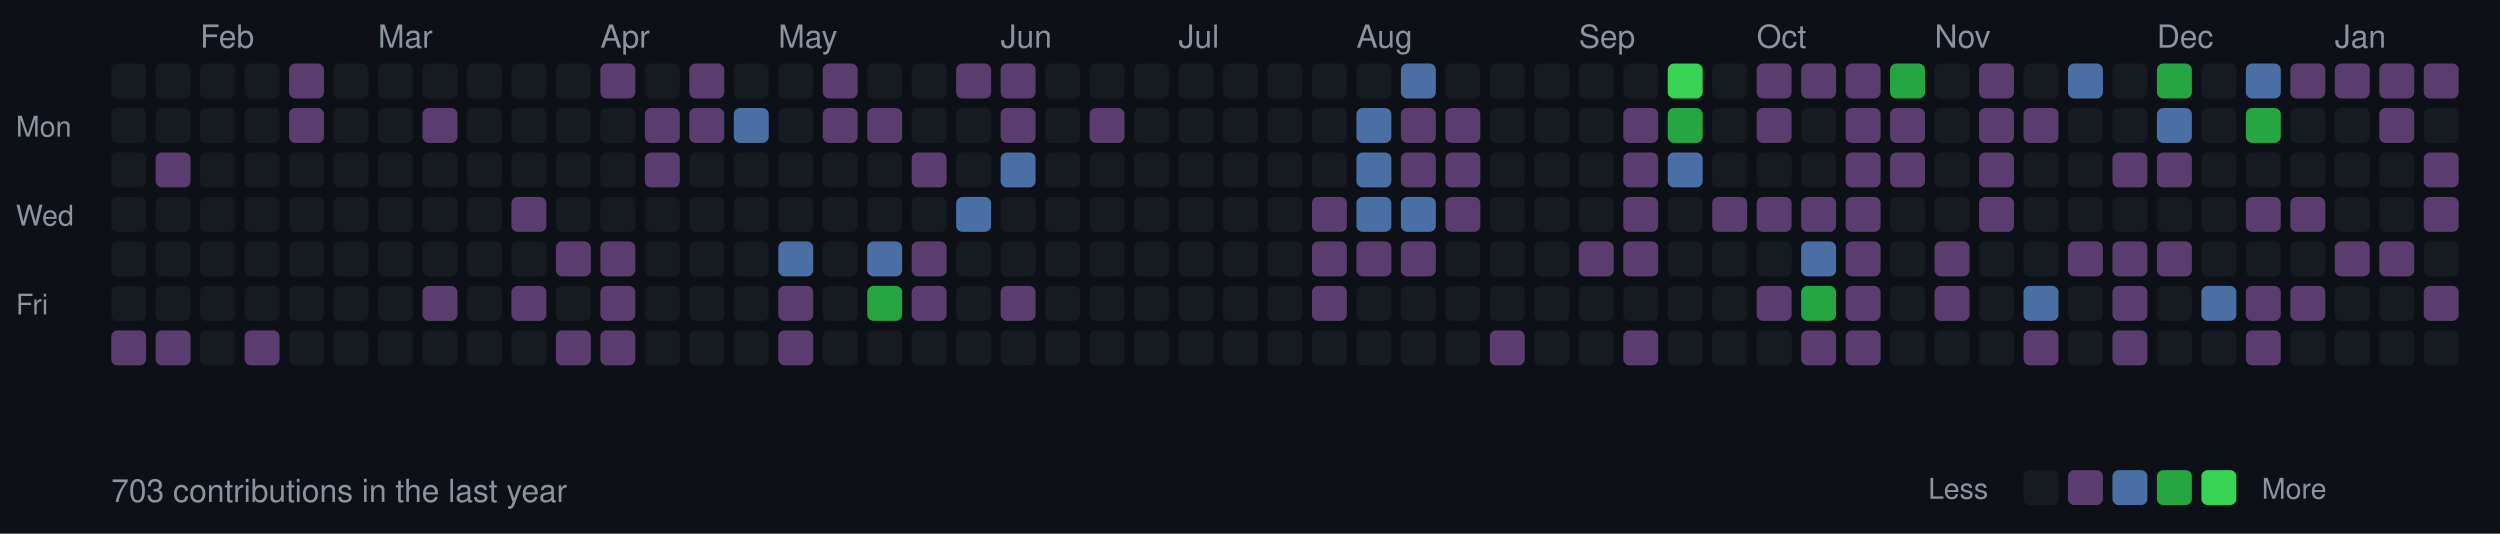
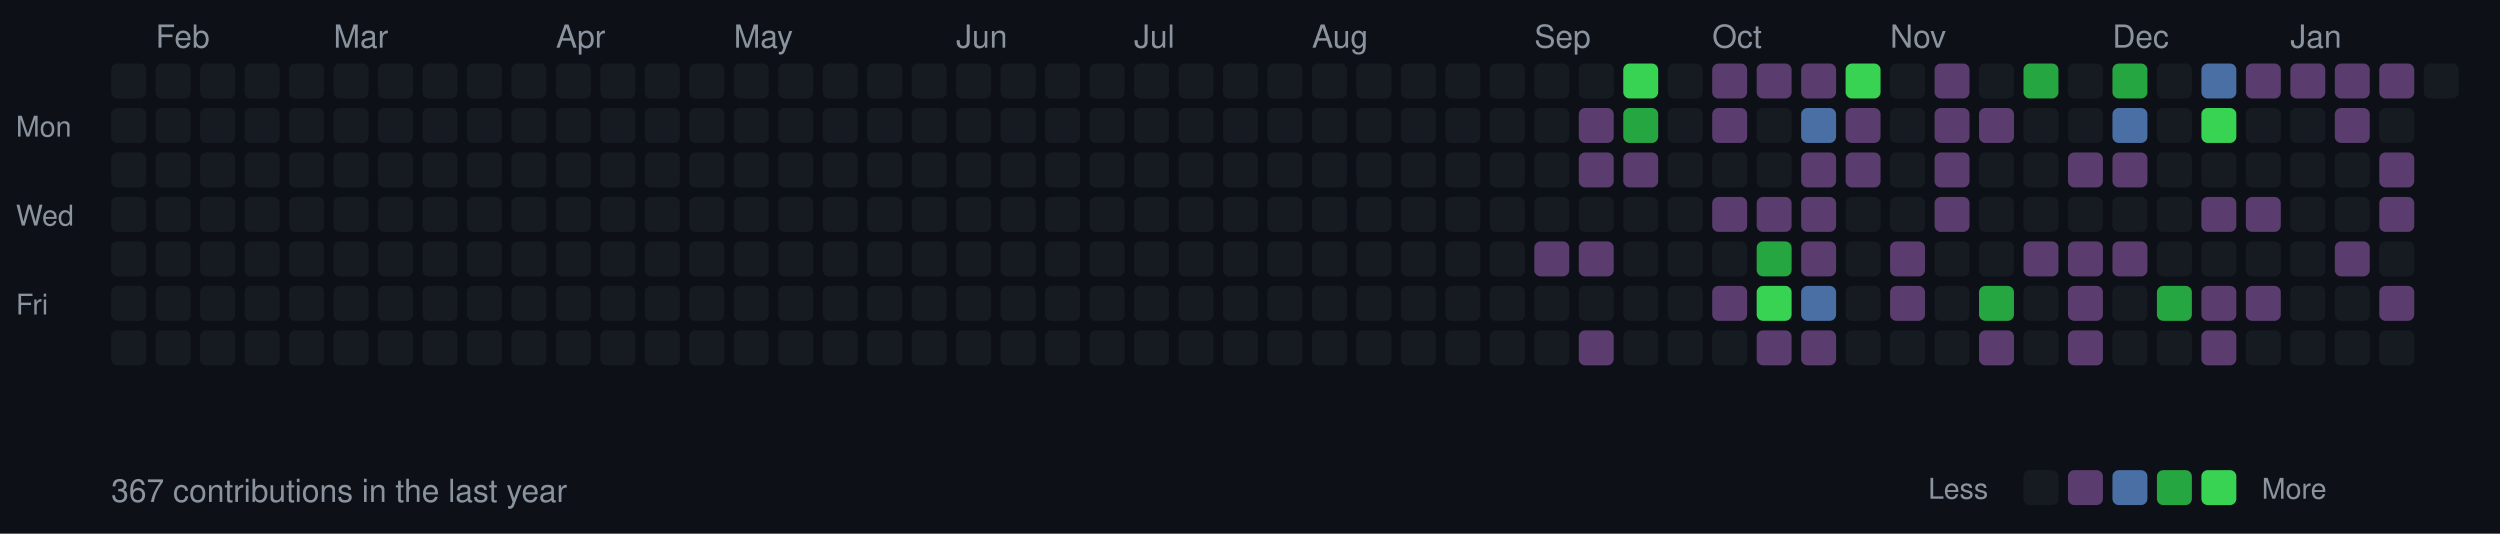
<svg xmlns="http://www.w3.org/2000/svg" width="787" height="168">
  <style>
  .month { font-size: 10px; fill: #8b949e; font-family: -apple-system, BlinkMacSystemFont, "Segoe UI", Helvetica, Arial, sans-serif; }
  .day { font-size: 9px; fill: #8b949e; font-family: -apple-system, BlinkMacSystemFont, "Segoe UI", Helvetica, Arial, sans-serif; }
  .stats { font-size: 10px; fill: #8b949e; font-family: -apple-system, BlinkMacSystemFont, "Segoe UI", Helvetica, Arial, sans-serif; }
  rect.day-cell { rx: 2; ry: 2; }
  rect.day-cell:hover { stroke: #8b949e; stroke-width: 1; }
</style>
  <rect width="787" height="168" fill="#0d1117" />
  <text x="5" y="43" class="day">Mon</text>
  <text x="5" y="71" class="day">Wed</text>
  <text x="5" y="99" class="day">Fri</text>
  <rect class="day-cell" x="35" y="20" width="11" height="11" fill="#161b22" />
  <rect class="day-cell" x="35" y="34" width="11" height="11" fill="#161b22" />
  <rect class="day-cell" x="35" y="48" width="11" height="11" fill="#161b22" />
  <rect class="day-cell" x="35" y="62" width="11" height="11" fill="#161b22" />
  <rect class="day-cell" x="35" y="76" width="11" height="11" fill="#161b22" />
  <rect class="day-cell" x="35" y="90" width="11" height="11" fill="#161b22" />
-   <rect class="day-cell" x="35" y="104" width="11" height="11" fill="#5a3d6e" />
+   <rect class="day-cell" x="35" y="104" width="11" height="11" fill="#161b22" />
  <rect class="day-cell" x="49" y="20" width="11" height="11" fill="#161b22" />
  <rect class="day-cell" x="49" y="34" width="11" height="11" fill="#161b22" />
-   <rect class="day-cell" x="49" y="48" width="11" height="11" fill="#5a3d6e" />
+   <rect class="day-cell" x="49" y="48" width="11" height="11" fill="#161b22" />
  <rect class="day-cell" x="49" y="62" width="11" height="11" fill="#161b22" />
  <rect class="day-cell" x="49" y="76" width="11" height="11" fill="#161b22" />
  <rect class="day-cell" x="49" y="90" width="11" height="11" fill="#161b22" />
-   <rect class="day-cell" x="49" y="104" width="11" height="11" fill="#5a3d6e" />
+   <text x="49" y="15" class="month">Feb</text>
+   <rect class="day-cell" x="49" y="104" width="11" height="11" fill="#161b22" />
  <rect class="day-cell" x="63" y="20" width="11" height="11" fill="#161b22" />
  <rect class="day-cell" x="63" y="34" width="11" height="11" fill="#161b22" />
  <rect class="day-cell" x="63" y="48" width="11" height="11" fill="#161b22" />
  <rect class="day-cell" x="63" y="62" width="11" height="11" fill="#161b22" />
  <rect class="day-cell" x="63" y="76" width="11" height="11" fill="#161b22" />
  <rect class="day-cell" x="63" y="90" width="11" height="11" fill="#161b22" />
-   <text x="63" y="15" class="month">Feb</text>
  <rect class="day-cell" x="63" y="104" width="11" height="11" fill="#161b22" />
  <rect class="day-cell" x="77" y="20" width="11" height="11" fill="#161b22" />
  <rect class="day-cell" x="77" y="34" width="11" height="11" fill="#161b22" />
  <rect class="day-cell" x="77" y="48" width="11" height="11" fill="#161b22" />
  <rect class="day-cell" x="77" y="62" width="11" height="11" fill="#161b22" />
  <rect class="day-cell" x="77" y="76" width="11" height="11" fill="#161b22" />
  <rect class="day-cell" x="77" y="90" width="11" height="11" fill="#161b22" />
-   <rect class="day-cell" x="77" y="104" width="11" height="11" fill="#5a3d6e" />
-   <rect class="day-cell" x="91" y="20" width="11" height="11" fill="#5a3d6e" />
-   <rect class="day-cell" x="91" y="34" width="11" height="11" fill="#5a3d6e" />
+   <rect class="day-cell" x="77" y="104" width="11" height="11" fill="#161b22" />
+   <rect class="day-cell" x="91" y="20" width="11" height="11" fill="#161b22" />
+   <rect class="day-cell" x="91" y="34" width="11" height="11" fill="#161b22" />
  <rect class="day-cell" x="91" y="48" width="11" height="11" fill="#161b22" />
  <rect class="day-cell" x="91" y="62" width="11" height="11" fill="#161b22" />
  <rect class="day-cell" x="91" y="76" width="11" height="11" fill="#161b22" />
  <rect class="day-cell" x="91" y="90" width="11" height="11" fill="#161b22" />
  <rect class="day-cell" x="91" y="104" width="11" height="11" fill="#161b22" />
  <rect class="day-cell" x="105" y="20" width="11" height="11" fill="#161b22" />
  <rect class="day-cell" x="105" y="34" width="11" height="11" fill="#161b22" />
  <rect class="day-cell" x="105" y="48" width="11" height="11" fill="#161b22" />
  <rect class="day-cell" x="105" y="62" width="11" height="11" fill="#161b22" />
  <rect class="day-cell" x="105" y="76" width="11" height="11" fill="#161b22" />
  <rect class="day-cell" x="105" y="90" width="11" height="11" fill="#161b22" />
+   <text x="105" y="15" class="month">Mar</text>
  <rect class="day-cell" x="105" y="104" width="11" height="11" fill="#161b22" />
  <rect class="day-cell" x="119" y="20" width="11" height="11" fill="#161b22" />
  <rect class="day-cell" x="119" y="34" width="11" height="11" fill="#161b22" />
  <rect class="day-cell" x="119" y="48" width="11" height="11" fill="#161b22" />
  <rect class="day-cell" x="119" y="62" width="11" height="11" fill="#161b22" />
  <rect class="day-cell" x="119" y="76" width="11" height="11" fill="#161b22" />
  <rect class="day-cell" x="119" y="90" width="11" height="11" fill="#161b22" />
-   <text x="119" y="15" class="month">Mar</text>
  <rect class="day-cell" x="119" y="104" width="11" height="11" fill="#161b22" />
  <rect class="day-cell" x="133" y="20" width="11" height="11" fill="#161b22" />
-   <rect class="day-cell" x="133" y="34" width="11" height="11" fill="#5a3d6e" />
+   <rect class="day-cell" x="133" y="34" width="11" height="11" fill="#161b22" />
  <rect class="day-cell" x="133" y="48" width="11" height="11" fill="#161b22" />
  <rect class="day-cell" x="133" y="62" width="11" height="11" fill="#161b22" />
  <rect class="day-cell" x="133" y="76" width="11" height="11" fill="#161b22" />
-   <rect class="day-cell" x="133" y="90" width="11" height="11" fill="#5a3d6e" />
+   <rect class="day-cell" x="133" y="90" width="11" height="11" fill="#161b22" />
  <rect class="day-cell" x="133" y="104" width="11" height="11" fill="#161b22" />
  <rect class="day-cell" x="147" y="20" width="11" height="11" fill="#161b22" />
  <rect class="day-cell" x="147" y="34" width="11" height="11" fill="#161b22" />
  <rect class="day-cell" x="147" y="48" width="11" height="11" fill="#161b22" />
  <rect class="day-cell" x="147" y="62" width="11" height="11" fill="#161b22" />
  <rect class="day-cell" x="147" y="76" width="11" height="11" fill="#161b22" />
  <rect class="day-cell" x="147" y="90" width="11" height="11" fill="#161b22" />
  <rect class="day-cell" x="147" y="104" width="11" height="11" fill="#161b22" />
  <rect class="day-cell" x="161" y="20" width="11" height="11" fill="#161b22" />
  <rect class="day-cell" x="161" y="34" width="11" height="11" fill="#161b22" />
  <rect class="day-cell" x="161" y="48" width="11" height="11" fill="#161b22" />
-   <rect class="day-cell" x="161" y="62" width="11" height="11" fill="#5a3d6e" />
+   <rect class="day-cell" x="161" y="62" width="11" height="11" fill="#161b22" />
  <rect class="day-cell" x="161" y="76" width="11" height="11" fill="#161b22" />
-   <rect class="day-cell" x="161" y="90" width="11" height="11" fill="#5a3d6e" />
+   <rect class="day-cell" x="161" y="90" width="11" height="11" fill="#161b22" />
  <rect class="day-cell" x="161" y="104" width="11" height="11" fill="#161b22" />
  <rect class="day-cell" x="175" y="20" width="11" height="11" fill="#161b22" />
  <rect class="day-cell" x="175" y="34" width="11" height="11" fill="#161b22" />
+   <text x="175" y="15" class="month">Apr</text>
  <rect class="day-cell" x="175" y="48" width="11" height="11" fill="#161b22" />
  <rect class="day-cell" x="175" y="62" width="11" height="11" fill="#161b22" />
-   <rect class="day-cell" x="175" y="76" width="11" height="11" fill="#5a3d6e" />
+   <rect class="day-cell" x="175" y="76" width="11" height="11" fill="#161b22" />
  <rect class="day-cell" x="175" y="90" width="11" height="11" fill="#161b22" />
-   <rect class="day-cell" x="175" y="104" width="11" height="11" fill="#5a3d6e" />
-   <rect class="day-cell" x="189" y="20" width="11" height="11" fill="#5a3d6e" />
+   <rect class="day-cell" x="175" y="104" width="11" height="11" fill="#161b22" />
+   <rect class="day-cell" x="189" y="20" width="11" height="11" fill="#161b22" />
  <rect class="day-cell" x="189" y="34" width="11" height="11" fill="#161b22" />
-   <text x="189" y="15" class="month">Apr</text>
  <rect class="day-cell" x="189" y="48" width="11" height="11" fill="#161b22" />
  <rect class="day-cell" x="189" y="62" width="11" height="11" fill="#161b22" />
-   <rect class="day-cell" x="189" y="76" width="11" height="11" fill="#5a3d6e" />
-   <rect class="day-cell" x="189" y="90" width="11" height="11" fill="#5a3d6e" />
-   <rect class="day-cell" x="189" y="104" width="11" height="11" fill="#5a3d6e" />
+   <rect class="day-cell" x="189" y="76" width="11" height="11" fill="#161b22" />
+   <rect class="day-cell" x="189" y="90" width="11" height="11" fill="#161b22" />
+   <rect class="day-cell" x="189" y="104" width="11" height="11" fill="#161b22" />
  <rect class="day-cell" x="203" y="20" width="11" height="11" fill="#161b22" />
-   <rect class="day-cell" x="203" y="34" width="11" height="11" fill="#5a3d6e" />
-   <rect class="day-cell" x="203" y="48" width="11" height="11" fill="#5a3d6e" />
+   <rect class="day-cell" x="203" y="34" width="11" height="11" fill="#161b22" />
+   <rect class="day-cell" x="203" y="48" width="11" height="11" fill="#161b22" />
  <rect class="day-cell" x="203" y="62" width="11" height="11" fill="#161b22" />
  <rect class="day-cell" x="203" y="76" width="11" height="11" fill="#161b22" />
  <rect class="day-cell" x="203" y="90" width="11" height="11" fill="#161b22" />
  <rect class="day-cell" x="203" y="104" width="11" height="11" fill="#161b22" />
-   <rect class="day-cell" x="217" y="20" width="11" height="11" fill="#5a3d6e" />
-   <rect class="day-cell" x="217" y="34" width="11" height="11" fill="#5a3d6e" />
+   <rect class="day-cell" x="217" y="20" width="11" height="11" fill="#161b22" />
+   <rect class="day-cell" x="217" y="34" width="11" height="11" fill="#161b22" />
  <rect class="day-cell" x="217" y="48" width="11" height="11" fill="#161b22" />
  <rect class="day-cell" x="217" y="62" width="11" height="11" fill="#161b22" />
  <rect class="day-cell" x="217" y="76" width="11" height="11" fill="#161b22" />
  <rect class="day-cell" x="217" y="90" width="11" height="11" fill="#161b22" />
  <rect class="day-cell" x="217" y="104" width="11" height="11" fill="#161b22" />
  <rect class="day-cell" x="231" y="20" width="11" height="11" fill="#161b22" />
-   <rect class="day-cell" x="231" y="34" width="11" height="11" fill="#4a6fa5" />
+   <rect class="day-cell" x="231" y="34" width="11" height="11" fill="#161b22" />
  <rect class="day-cell" x="231" y="48" width="11" height="11" fill="#161b22" />
  <rect class="day-cell" x="231" y="62" width="11" height="11" fill="#161b22" />
+   <text x="231" y="15" class="month">May</text>
  <rect class="day-cell" x="231" y="76" width="11" height="11" fill="#161b22" />
  <rect class="day-cell" x="231" y="90" width="11" height="11" fill="#161b22" />
  <rect class="day-cell" x="231" y="104" width="11" height="11" fill="#161b22" />
  <rect class="day-cell" x="245" y="20" width="11" height="11" fill="#161b22" />
  <rect class="day-cell" x="245" y="34" width="11" height="11" fill="#161b22" />
  <rect class="day-cell" x="245" y="48" width="11" height="11" fill="#161b22" />
  <rect class="day-cell" x="245" y="62" width="11" height="11" fill="#161b22" />
-   <text x="245" y="15" class="month">May</text>
-   <rect class="day-cell" x="245" y="76" width="11" height="11" fill="#4a6fa5" />
-   <rect class="day-cell" x="245" y="90" width="11" height="11" fill="#5a3d6e" />
-   <rect class="day-cell" x="245" y="104" width="11" height="11" fill="#5a3d6e" />
-   <rect class="day-cell" x="259" y="20" width="11" height="11" fill="#5a3d6e" />
-   <rect class="day-cell" x="259" y="34" width="11" height="11" fill="#5a3d6e" />
+   <rect class="day-cell" x="245" y="76" width="11" height="11" fill="#161b22" />
+   <rect class="day-cell" x="245" y="90" width="11" height="11" fill="#161b22" />
+   <rect class="day-cell" x="245" y="104" width="11" height="11" fill="#161b22" />
+   <rect class="day-cell" x="259" y="20" width="11" height="11" fill="#161b22" />
+   <rect class="day-cell" x="259" y="34" width="11" height="11" fill="#161b22" />
  <rect class="day-cell" x="259" y="48" width="11" height="11" fill="#161b22" />
  <rect class="day-cell" x="259" y="62" width="11" height="11" fill="#161b22" />
  <rect class="day-cell" x="259" y="76" width="11" height="11" fill="#161b22" />
  <rect class="day-cell" x="259" y="90" width="11" height="11" fill="#161b22" />
  <rect class="day-cell" x="259" y="104" width="11" height="11" fill="#161b22" />
  <rect class="day-cell" x="273" y="20" width="11" height="11" fill="#161b22" />
-   <rect class="day-cell" x="273" y="34" width="11" height="11" fill="#5a3d6e" />
+   <rect class="day-cell" x="273" y="34" width="11" height="11" fill="#161b22" />
  <rect class="day-cell" x="273" y="48" width="11" height="11" fill="#161b22" />
  <rect class="day-cell" x="273" y="62" width="11" height="11" fill="#161b22" />
-   <rect class="day-cell" x="273" y="76" width="11" height="11" fill="#4a6fa5" />
-   <rect class="day-cell" x="273" y="90" width="11" height="11" fill="#26a641" />
+   <rect class="day-cell" x="273" y="76" width="11" height="11" fill="#161b22" />
+   <rect class="day-cell" x="273" y="90" width="11" height="11" fill="#161b22" />
  <rect class="day-cell" x="273" y="104" width="11" height="11" fill="#161b22" />
  <rect class="day-cell" x="287" y="20" width="11" height="11" fill="#161b22" />
  <rect class="day-cell" x="287" y="34" width="11" height="11" fill="#161b22" />
-   <rect class="day-cell" x="287" y="48" width="11" height="11" fill="#5a3d6e" />
+   <rect class="day-cell" x="287" y="48" width="11" height="11" fill="#161b22" />
  <rect class="day-cell" x="287" y="62" width="11" height="11" fill="#161b22" />
-   <rect class="day-cell" x="287" y="76" width="11" height="11" fill="#5a3d6e" />
-   <rect class="day-cell" x="287" y="90" width="11" height="11" fill="#5a3d6e" />
+   <rect class="day-cell" x="287" y="76" width="11" height="11" fill="#161b22" />
+   <rect class="day-cell" x="287" y="90" width="11" height="11" fill="#161b22" />
  <rect class="day-cell" x="287" y="104" width="11" height="11" fill="#161b22" />
-   <rect class="day-cell" x="301" y="20" width="11" height="11" fill="#5a3d6e" />
+   <text x="301" y="15" class="month">Jun</text>
+   <rect class="day-cell" x="301" y="20" width="11" height="11" fill="#161b22" />
  <rect class="day-cell" x="301" y="34" width="11" height="11" fill="#161b22" />
  <rect class="day-cell" x="301" y="48" width="11" height="11" fill="#161b22" />
-   <rect class="day-cell" x="301" y="62" width="11" height="11" fill="#4a6fa5" />
+   <rect class="day-cell" x="301" y="62" width="11" height="11" fill="#161b22" />
  <rect class="day-cell" x="301" y="76" width="11" height="11" fill="#161b22" />
  <rect class="day-cell" x="301" y="90" width="11" height="11" fill="#161b22" />
  <rect class="day-cell" x="301" y="104" width="11" height="11" fill="#161b22" />
-   <text x="315" y="15" class="month">Jun</text>
-   <rect class="day-cell" x="315" y="20" width="11" height="11" fill="#5a3d6e" />
-   <rect class="day-cell" x="315" y="34" width="11" height="11" fill="#5a3d6e" />
-   <rect class="day-cell" x="315" y="48" width="11" height="11" fill="#4a6fa5" />
+   <rect class="day-cell" x="315" y="20" width="11" height="11" fill="#161b22" />
+   <rect class="day-cell" x="315" y="34" width="11" height="11" fill="#161b22" />
+   <rect class="day-cell" x="315" y="48" width="11" height="11" fill="#161b22" />
  <rect class="day-cell" x="315" y="62" width="11" height="11" fill="#161b22" />
  <rect class="day-cell" x="315" y="76" width="11" height="11" fill="#161b22" />
-   <rect class="day-cell" x="315" y="90" width="11" height="11" fill="#5a3d6e" />
+   <rect class="day-cell" x="315" y="90" width="11" height="11" fill="#161b22" />
  <rect class="day-cell" x="315" y="104" width="11" height="11" fill="#161b22" />
  <rect class="day-cell" x="329" y="20" width="11" height="11" fill="#161b22" />
  <rect class="day-cell" x="329" y="34" width="11" height="11" fill="#161b22" />
  <rect class="day-cell" x="329" y="48" width="11" height="11" fill="#161b22" />
  <rect class="day-cell" x="329" y="62" width="11" height="11" fill="#161b22" />
  <rect class="day-cell" x="329" y="76" width="11" height="11" fill="#161b22" />
  <rect class="day-cell" x="329" y="90" width="11" height="11" fill="#161b22" />
  <rect class="day-cell" x="329" y="104" width="11" height="11" fill="#161b22" />
  <rect class="day-cell" x="343" y="20" width="11" height="11" fill="#161b22" />
-   <rect class="day-cell" x="343" y="34" width="11" height="11" fill="#5a3d6e" />
+   <rect class="day-cell" x="343" y="34" width="11" height="11" fill="#161b22" />
  <rect class="day-cell" x="343" y="48" width="11" height="11" fill="#161b22" />
  <rect class="day-cell" x="343" y="62" width="11" height="11" fill="#161b22" />
  <rect class="day-cell" x="343" y="76" width="11" height="11" fill="#161b22" />
  <rect class="day-cell" x="343" y="90" width="11" height="11" fill="#161b22" />
  <rect class="day-cell" x="343" y="104" width="11" height="11" fill="#161b22" />
  <rect class="day-cell" x="357" y="20" width="11" height="11" fill="#161b22" />
  <rect class="day-cell" x="357" y="34" width="11" height="11" fill="#161b22" />
+   <text x="357" y="15" class="month">Jul</text>
  <rect class="day-cell" x="357" y="48" width="11" height="11" fill="#161b22" />
  <rect class="day-cell" x="357" y="62" width="11" height="11" fill="#161b22" />
  <rect class="day-cell" x="357" y="76" width="11" height="11" fill="#161b22" />
  <rect class="day-cell" x="357" y="90" width="11" height="11" fill="#161b22" />
  <rect class="day-cell" x="357" y="104" width="11" height="11" fill="#161b22" />
  <rect class="day-cell" x="371" y="20" width="11" height="11" fill="#161b22" />
  <rect class="day-cell" x="371" y="34" width="11" height="11" fill="#161b22" />
-   <text x="371" y="15" class="month">Jul</text>
  <rect class="day-cell" x="371" y="48" width="11" height="11" fill="#161b22" />
  <rect class="day-cell" x="371" y="62" width="11" height="11" fill="#161b22" />
  <rect class="day-cell" x="371" y="76" width="11" height="11" fill="#161b22" />
  <rect class="day-cell" x="371" y="90" width="11" height="11" fill="#161b22" />
  <rect class="day-cell" x="371" y="104" width="11" height="11" fill="#161b22" />
  <rect class="day-cell" x="385" y="20" width="11" height="11" fill="#161b22" />
  <rect class="day-cell" x="385" y="34" width="11" height="11" fill="#161b22" />
  <rect class="day-cell" x="385" y="48" width="11" height="11" fill="#161b22" />
  <rect class="day-cell" x="385" y="62" width="11" height="11" fill="#161b22" />
  <rect class="day-cell" x="385" y="76" width="11" height="11" fill="#161b22" />
  <rect class="day-cell" x="385" y="90" width="11" height="11" fill="#161b22" />
  <rect class="day-cell" x="385" y="104" width="11" height="11" fill="#161b22" />
  <rect class="day-cell" x="399" y="20" width="11" height="11" fill="#161b22" />
  <rect class="day-cell" x="399" y="34" width="11" height="11" fill="#161b22" />
  <rect class="day-cell" x="399" y="48" width="11" height="11" fill="#161b22" />
  <rect class="day-cell" x="399" y="62" width="11" height="11" fill="#161b22" />
  <rect class="day-cell" x="399" y="76" width="11" height="11" fill="#161b22" />
  <rect class="day-cell" x="399" y="90" width="11" height="11" fill="#161b22" />
  <rect class="day-cell" x="399" y="104" width="11" height="11" fill="#161b22" />
  <rect class="day-cell" x="413" y="20" width="11" height="11" fill="#161b22" />
  <rect class="day-cell" x="413" y="34" width="11" height="11" fill="#161b22" />
  <rect class="day-cell" x="413" y="48" width="11" height="11" fill="#161b22" />
-   <rect class="day-cell" x="413" y="62" width="11" height="11" fill="#5a3d6e" />
-   <rect class="day-cell" x="413" y="76" width="11" height="11" fill="#5a3d6e" />
-   <rect class="day-cell" x="413" y="90" width="11" height="11" fill="#5a3d6e" />
+   <rect class="day-cell" x="413" y="62" width="11" height="11" fill="#161b22" />
+   <rect class="day-cell" x="413" y="76" width="11" height="11" fill="#161b22" />
+   <text x="413" y="15" class="month">Aug</text>
+   <rect class="day-cell" x="413" y="90" width="11" height="11" fill="#161b22" />
  <rect class="day-cell" x="413" y="104" width="11" height="11" fill="#161b22" />
  <rect class="day-cell" x="427" y="20" width="11" height="11" fill="#161b22" />
-   <rect class="day-cell" x="427" y="34" width="11" height="11" fill="#4a6fa5" />
-   <rect class="day-cell" x="427" y="48" width="11" height="11" fill="#4a6fa5" />
-   <rect class="day-cell" x="427" y="62" width="11" height="11" fill="#4a6fa5" />
-   <rect class="day-cell" x="427" y="76" width="11" height="11" fill="#5a3d6e" />
-   <text x="427" y="15" class="month">Aug</text>
+   <rect class="day-cell" x="427" y="34" width="11" height="11" fill="#161b22" />
+   <rect class="day-cell" x="427" y="48" width="11" height="11" fill="#161b22" />
+   <rect class="day-cell" x="427" y="62" width="11" height="11" fill="#161b22" />
+   <rect class="day-cell" x="427" y="76" width="11" height="11" fill="#161b22" />
  <rect class="day-cell" x="427" y="90" width="11" height="11" fill="#161b22" />
  <rect class="day-cell" x="427" y="104" width="11" height="11" fill="#161b22" />
-   <rect class="day-cell" x="441" y="20" width="11" height="11" fill="#4a6fa5" />
-   <rect class="day-cell" x="441" y="34" width="11" height="11" fill="#5a3d6e" />
-   <rect class="day-cell" x="441" y="48" width="11" height="11" fill="#5a3d6e" />
-   <rect class="day-cell" x="441" y="62" width="11" height="11" fill="#4a6fa5" />
-   <rect class="day-cell" x="441" y="76" width="11" height="11" fill="#5a3d6e" />
+   <rect class="day-cell" x="441" y="20" width="11" height="11" fill="#161b22" />
+   <rect class="day-cell" x="441" y="34" width="11" height="11" fill="#161b22" />
+   <rect class="day-cell" x="441" y="48" width="11" height="11" fill="#161b22" />
+   <rect class="day-cell" x="441" y="62" width="11" height="11" fill="#161b22" />
+   <rect class="day-cell" x="441" y="76" width="11" height="11" fill="#161b22" />
  <rect class="day-cell" x="441" y="90" width="11" height="11" fill="#161b22" />
  <rect class="day-cell" x="441" y="104" width="11" height="11" fill="#161b22" />
  <rect class="day-cell" x="455" y="20" width="11" height="11" fill="#161b22" />
-   <rect class="day-cell" x="455" y="34" width="11" height="11" fill="#5a3d6e" />
-   <rect class="day-cell" x="455" y="48" width="11" height="11" fill="#5a3d6e" />
-   <rect class="day-cell" x="455" y="62" width="11" height="11" fill="#5a3d6e" />
+   <rect class="day-cell" x="455" y="34" width="11" height="11" fill="#161b22" />
+   <rect class="day-cell" x="455" y="48" width="11" height="11" fill="#161b22" />
+   <rect class="day-cell" x="455" y="62" width="11" height="11" fill="#161b22" />
  <rect class="day-cell" x="455" y="76" width="11" height="11" fill="#161b22" />
  <rect class="day-cell" x="455" y="90" width="11" height="11" fill="#161b22" />
  <rect class="day-cell" x="455" y="104" width="11" height="11" fill="#161b22" />
  <rect class="day-cell" x="469" y="20" width="11" height="11" fill="#161b22" />
  <rect class="day-cell" x="469" y="34" width="11" height="11" fill="#161b22" />
  <rect class="day-cell" x="469" y="48" width="11" height="11" fill="#161b22" />
  <rect class="day-cell" x="469" y="62" width="11" height="11" fill="#161b22" />
  <rect class="day-cell" x="469" y="76" width="11" height="11" fill="#161b22" />
  <rect class="day-cell" x="469" y="90" width="11" height="11" fill="#161b22" />
-   <rect class="day-cell" x="469" y="104" width="11" height="11" fill="#5a3d6e" />
+   <rect class="day-cell" x="469" y="104" width="11" height="11" fill="#161b22" />
  <rect class="day-cell" x="483" y="20" width="11" height="11" fill="#161b22" />
+   <text x="483" y="15" class="month">Sep</text>
  <rect class="day-cell" x="483" y="34" width="11" height="11" fill="#161b22" />
  <rect class="day-cell" x="483" y="48" width="11" height="11" fill="#161b22" />
  <rect class="day-cell" x="483" y="62" width="11" height="11" fill="#161b22" />
-   <rect class="day-cell" x="483" y="76" width="11" height="11" fill="#161b22" />
+   <rect class="day-cell" x="483" y="76" width="11" height="11" fill="#5a3d6e" />
  <rect class="day-cell" x="483" y="90" width="11" height="11" fill="#161b22" />
  <rect class="day-cell" x="483" y="104" width="11" height="11" fill="#161b22" />
  <rect class="day-cell" x="497" y="20" width="11" height="11" fill="#161b22" />
-   <text x="497" y="15" class="month">Sep</text>
-   <rect class="day-cell" x="497" y="34" width="11" height="11" fill="#161b22" />
-   <rect class="day-cell" x="497" y="48" width="11" height="11" fill="#161b22" />
+   <rect class="day-cell" x="497" y="34" width="11" height="11" fill="#5a3d6e" />
+   <rect class="day-cell" x="497" y="48" width="11" height="11" fill="#5a3d6e" />
  <rect class="day-cell" x="497" y="62" width="11" height="11" fill="#161b22" />
  <rect class="day-cell" x="497" y="76" width="11" height="11" fill="#5a3d6e" />
  <rect class="day-cell" x="497" y="90" width="11" height="11" fill="#161b22" />
-   <rect class="day-cell" x="497" y="104" width="11" height="11" fill="#161b22" />
-   <rect class="day-cell" x="511" y="20" width="11" height="11" fill="#161b22" />
-   <rect class="day-cell" x="511" y="34" width="11" height="11" fill="#5a3d6e" />
+   <rect class="day-cell" x="497" y="104" width="11" height="11" fill="#5a3d6e" />
+   <rect class="day-cell" x="511" y="20" width="11" height="11" fill="#39d353" />
+   <rect class="day-cell" x="511" y="34" width="11" height="11" fill="#26a641" />
  <rect class="day-cell" x="511" y="48" width="11" height="11" fill="#5a3d6e" />
-   <rect class="day-cell" x="511" y="62" width="11" height="11" fill="#5a3d6e" />
-   <rect class="day-cell" x="511" y="76" width="11" height="11" fill="#5a3d6e" />
+   <rect class="day-cell" x="511" y="62" width="11" height="11" fill="#161b22" />
+   <rect class="day-cell" x="511" y="76" width="11" height="11" fill="#161b22" />
  <rect class="day-cell" x="511" y="90" width="11" height="11" fill="#161b22" />
-   <rect class="day-cell" x="511" y="104" width="11" height="11" fill="#5a3d6e" />
-   <rect class="day-cell" x="525" y="20" width="11" height="11" fill="#39d353" />
-   <rect class="day-cell" x="525" y="34" width="11" height="11" fill="#26a641" />
-   <rect class="day-cell" x="525" y="48" width="11" height="11" fill="#4a6fa5" />
+   <rect class="day-cell" x="511" y="104" width="11" height="11" fill="#161b22" />
+   <rect class="day-cell" x="525" y="20" width="11" height="11" fill="#161b22" />
+   <rect class="day-cell" x="525" y="34" width="11" height="11" fill="#161b22" />
+   <rect class="day-cell" x="525" y="48" width="11" height="11" fill="#161b22" />
  <rect class="day-cell" x="525" y="62" width="11" height="11" fill="#161b22" />
  <rect class="day-cell" x="525" y="76" width="11" height="11" fill="#161b22" />
  <rect class="day-cell" x="525" y="90" width="11" height="11" fill="#161b22" />
  <rect class="day-cell" x="525" y="104" width="11" height="11" fill="#161b22" />
-   <rect class="day-cell" x="539" y="20" width="11" height="11" fill="#161b22" />
-   <rect class="day-cell" x="539" y="34" width="11" height="11" fill="#161b22" />
+   <rect class="day-cell" x="539" y="20" width="11" height="11" fill="#5a3d6e" />
+   <rect class="day-cell" x="539" y="34" width="11" height="11" fill="#5a3d6e" />
  <rect class="day-cell" x="539" y="48" width="11" height="11" fill="#161b22" />
+   <text x="539" y="15" class="month">Oct</text>
  <rect class="day-cell" x="539" y="62" width="11" height="11" fill="#5a3d6e" />
  <rect class="day-cell" x="539" y="76" width="11" height="11" fill="#161b22" />
-   <rect class="day-cell" x="539" y="90" width="11" height="11" fill="#161b22" />
+   <rect class="day-cell" x="539" y="90" width="11" height="11" fill="#5a3d6e" />
  <rect class="day-cell" x="539" y="104" width="11" height="11" fill="#161b22" />
  <rect class="day-cell" x="553" y="20" width="11" height="11" fill="#5a3d6e" />
-   <rect class="day-cell" x="553" y="34" width="11" height="11" fill="#5a3d6e" />
+   <rect class="day-cell" x="553" y="34" width="11" height="11" fill="#161b22" />
  <rect class="day-cell" x="553" y="48" width="11" height="11" fill="#161b22" />
-   <text x="553" y="15" class="month">Oct</text>
  <rect class="day-cell" x="553" y="62" width="11" height="11" fill="#5a3d6e" />
-   <rect class="day-cell" x="553" y="76" width="11" height="11" fill="#161b22" />
-   <rect class="day-cell" x="553" y="90" width="11" height="11" fill="#5a3d6e" />
-   <rect class="day-cell" x="553" y="104" width="11" height="11" fill="#161b22" />
+   <rect class="day-cell" x="553" y="76" width="11" height="11" fill="#26a641" />
+   <rect class="day-cell" x="553" y="90" width="11" height="11" fill="#39d353" />
+   <rect class="day-cell" x="553" y="104" width="11" height="11" fill="#5a3d6e" />
  <rect class="day-cell" x="567" y="20" width="11" height="11" fill="#5a3d6e" />
-   <rect class="day-cell" x="567" y="34" width="11" height="11" fill="#161b22" />
-   <rect class="day-cell" x="567" y="48" width="11" height="11" fill="#161b22" />
+   <rect class="day-cell" x="567" y="34" width="11" height="11" fill="#4a6fa5" />
+   <rect class="day-cell" x="567" y="48" width="11" height="11" fill="#5a3d6e" />
  <rect class="day-cell" x="567" y="62" width="11" height="11" fill="#5a3d6e" />
-   <rect class="day-cell" x="567" y="76" width="11" height="11" fill="#4a6fa5" />
-   <rect class="day-cell" x="567" y="90" width="11" height="11" fill="#26a641" />
+   <rect class="day-cell" x="567" y="76" width="11" height="11" fill="#5a3d6e" />
+   <rect class="day-cell" x="567" y="90" width="11" height="11" fill="#4a6fa5" />
  <rect class="day-cell" x="567" y="104" width="11" height="11" fill="#5a3d6e" />
-   <rect class="day-cell" x="581" y="20" width="11" height="11" fill="#5a3d6e" />
+   <rect class="day-cell" x="581" y="20" width="11" height="11" fill="#39d353" />
  <rect class="day-cell" x="581" y="34" width="11" height="11" fill="#5a3d6e" />
  <rect class="day-cell" x="581" y="48" width="11" height="11" fill="#5a3d6e" />
-   <rect class="day-cell" x="581" y="62" width="11" height="11" fill="#5a3d6e" />
-   <rect class="day-cell" x="581" y="76" width="11" height="11" fill="#5a3d6e" />
-   <rect class="day-cell" x="581" y="90" width="11" height="11" fill="#5a3d6e" />
-   <rect class="day-cell" x="581" y="104" width="11" height="11" fill="#5a3d6e" />
-   <rect class="day-cell" x="595" y="20" width="11" height="11" fill="#26a641" />
-   <rect class="day-cell" x="595" y="34" width="11" height="11" fill="#5a3d6e" />
-   <rect class="day-cell" x="595" y="48" width="11" height="11" fill="#5a3d6e" />
+   <rect class="day-cell" x="581" y="62" width="11" height="11" fill="#161b22" />
+   <rect class="day-cell" x="581" y="76" width="11" height="11" fill="#161b22" />
+   <rect class="day-cell" x="581" y="90" width="11" height="11" fill="#161b22" />
+   <rect class="day-cell" x="581" y="104" width="11" height="11" fill="#161b22" />
+   <rect class="day-cell" x="595" y="20" width="11" height="11" fill="#161b22" />
+   <rect class="day-cell" x="595" y="34" width="11" height="11" fill="#161b22" />
+   <rect class="day-cell" x="595" y="48" width="11" height="11" fill="#161b22" />
  <rect class="day-cell" x="595" y="62" width="11" height="11" fill="#161b22" />
-   <rect class="day-cell" x="595" y="76" width="11" height="11" fill="#161b22" />
-   <rect class="day-cell" x="595" y="90" width="11" height="11" fill="#161b22" />
+   <rect class="day-cell" x="595" y="76" width="11" height="11" fill="#5a3d6e" />
+   <rect class="day-cell" x="595" y="90" width="11" height="11" fill="#5a3d6e" />
+   <text x="595" y="15" class="month">Nov</text>
  <rect class="day-cell" x="595" y="104" width="11" height="11" fill="#161b22" />
-   <rect class="day-cell" x="609" y="20" width="11" height="11" fill="#161b22" />
-   <rect class="day-cell" x="609" y="34" width="11" height="11" fill="#161b22" />
-   <rect class="day-cell" x="609" y="48" width="11" height="11" fill="#161b22" />
-   <rect class="day-cell" x="609" y="62" width="11" height="11" fill="#161b22" />
-   <rect class="day-cell" x="609" y="76" width="11" height="11" fill="#5a3d6e" />
-   <rect class="day-cell" x="609" y="90" width="11" height="11" fill="#5a3d6e" />
-   <text x="609" y="15" class="month">Nov</text>
+   <rect class="day-cell" x="609" y="20" width="11" height="11" fill="#5a3d6e" />
+   <rect class="day-cell" x="609" y="34" width="11" height="11" fill="#5a3d6e" />
+   <rect class="day-cell" x="609" y="48" width="11" height="11" fill="#5a3d6e" />
+   <rect class="day-cell" x="609" y="62" width="11" height="11" fill="#5a3d6e" />
+   <rect class="day-cell" x="609" y="76" width="11" height="11" fill="#161b22" />
+   <rect class="day-cell" x="609" y="90" width="11" height="11" fill="#161b22" />
  <rect class="day-cell" x="609" y="104" width="11" height="11" fill="#161b22" />
-   <rect class="day-cell" x="623" y="20" width="11" height="11" fill="#5a3d6e" />
+   <rect class="day-cell" x="623" y="20" width="11" height="11" fill="#161b22" />
  <rect class="day-cell" x="623" y="34" width="11" height="11" fill="#5a3d6e" />
-   <rect class="day-cell" x="623" y="48" width="11" height="11" fill="#5a3d6e" />
-   <rect class="day-cell" x="623" y="62" width="11" height="11" fill="#5a3d6e" />
+   <rect class="day-cell" x="623" y="48" width="11" height="11" fill="#161b22" />
+   <rect class="day-cell" x="623" y="62" width="11" height="11" fill="#161b22" />
  <rect class="day-cell" x="623" y="76" width="11" height="11" fill="#161b22" />
-   <rect class="day-cell" x="623" y="90" width="11" height="11" fill="#161b22" />
-   <rect class="day-cell" x="623" y="104" width="11" height="11" fill="#161b22" />
-   <rect class="day-cell" x="637" y="20" width="11" height="11" fill="#161b22" />
-   <rect class="day-cell" x="637" y="34" width="11" height="11" fill="#5a3d6e" />
+   <rect class="day-cell" x="623" y="90" width="11" height="11" fill="#26a641" />
+   <rect class="day-cell" x="623" y="104" width="11" height="11" fill="#5a3d6e" />
+   <rect class="day-cell" x="637" y="20" width="11" height="11" fill="#26a641" />
+   <rect class="day-cell" x="637" y="34" width="11" height="11" fill="#161b22" />
  <rect class="day-cell" x="637" y="48" width="11" height="11" fill="#161b22" />
  <rect class="day-cell" x="637" y="62" width="11" height="11" fill="#161b22" />
-   <rect class="day-cell" x="637" y="76" width="11" height="11" fill="#161b22" />
-   <rect class="day-cell" x="637" y="90" width="11" height="11" fill="#4a6fa5" />
-   <rect class="day-cell" x="637" y="104" width="11" height="11" fill="#5a3d6e" />
-   <rect class="day-cell" x="651" y="20" width="11" height="11" fill="#4a6fa5" />
+   <rect class="day-cell" x="637" y="76" width="11" height="11" fill="#5a3d6e" />
+   <rect class="day-cell" x="637" y="90" width="11" height="11" fill="#161b22" />
+   <rect class="day-cell" x="637" y="104" width="11" height="11" fill="#161b22" />
+   <rect class="day-cell" x="651" y="20" width="11" height="11" fill="#161b22" />
  <rect class="day-cell" x="651" y="34" width="11" height="11" fill="#161b22" />
-   <rect class="day-cell" x="651" y="48" width="11" height="11" fill="#161b22" />
+   <rect class="day-cell" x="651" y="48" width="11" height="11" fill="#5a3d6e" />
  <rect class="day-cell" x="651" y="62" width="11" height="11" fill="#161b22" />
  <rect class="day-cell" x="651" y="76" width="11" height="11" fill="#5a3d6e" />
-   <rect class="day-cell" x="651" y="90" width="11" height="11" fill="#161b22" />
-   <rect class="day-cell" x="651" y="104" width="11" height="11" fill="#161b22" />
-   <rect class="day-cell" x="665" y="20" width="11" height="11" fill="#161b22" />
-   <rect class="day-cell" x="665" y="34" width="11" height="11" fill="#161b22" />
+   <rect class="day-cell" x="651" y="90" width="11" height="11" fill="#5a3d6e" />
+   <rect class="day-cell" x="651" y="104" width="11" height="11" fill="#5a3d6e" />
+   <rect class="day-cell" x="665" y="20" width="11" height="11" fill="#26a641" />
+   <text x="665" y="15" class="month">Dec</text>
+   <rect class="day-cell" x="665" y="34" width="11" height="11" fill="#4a6fa5" />
  <rect class="day-cell" x="665" y="48" width="11" height="11" fill="#5a3d6e" />
  <rect class="day-cell" x="665" y="62" width="11" height="11" fill="#161b22" />
  <rect class="day-cell" x="665" y="76" width="11" height="11" fill="#5a3d6e" />
-   <rect class="day-cell" x="665" y="90" width="11" height="11" fill="#5a3d6e" />
-   <rect class="day-cell" x="665" y="104" width="11" height="11" fill="#5a3d6e" />
-   <rect class="day-cell" x="679" y="20" width="11" height="11" fill="#26a641" />
-   <text x="679" y="15" class="month">Dec</text>
-   <rect class="day-cell" x="679" y="34" width="11" height="11" fill="#4a6fa5" />
-   <rect class="day-cell" x="679" y="48" width="11" height="11" fill="#5a3d6e" />
+   <rect class="day-cell" x="665" y="90" width="11" height="11" fill="#161b22" />
+   <rect class="day-cell" x="665" y="104" width="11" height="11" fill="#161b22" />
+   <rect class="day-cell" x="679" y="20" width="11" height="11" fill="#161b22" />
+   <rect class="day-cell" x="679" y="34" width="11" height="11" fill="#161b22" />
+   <rect class="day-cell" x="679" y="48" width="11" height="11" fill="#161b22" />
  <rect class="day-cell" x="679" y="62" width="11" height="11" fill="#161b22" />
-   <rect class="day-cell" x="679" y="76" width="11" height="11" fill="#5a3d6e" />
-   <rect class="day-cell" x="679" y="90" width="11" height="11" fill="#161b22" />
+   <rect class="day-cell" x="679" y="76" width="11" height="11" fill="#161b22" />
+   <rect class="day-cell" x="679" y="90" width="11" height="11" fill="#26a641" />
  <rect class="day-cell" x="679" y="104" width="11" height="11" fill="#161b22" />
-   <rect class="day-cell" x="693" y="20" width="11" height="11" fill="#161b22" />
-   <rect class="day-cell" x="693" y="34" width="11" height="11" fill="#161b22" />
+   <rect class="day-cell" x="693" y="20" width="11" height="11" fill="#4a6fa5" />
+   <rect class="day-cell" x="693" y="34" width="11" height="11" fill="#39d353" />
  <rect class="day-cell" x="693" y="48" width="11" height="11" fill="#161b22" />
-   <rect class="day-cell" x="693" y="62" width="11" height="11" fill="#161b22" />
+   <rect class="day-cell" x="693" y="62" width="11" height="11" fill="#5a3d6e" />
  <rect class="day-cell" x="693" y="76" width="11" height="11" fill="#161b22" />
-   <rect class="day-cell" x="693" y="90" width="11" height="11" fill="#4a6fa5" />
-   <rect class="day-cell" x="693" y="104" width="11" height="11" fill="#161b22" />
-   <rect class="day-cell" x="707" y="20" width="11" height="11" fill="#4a6fa5" />
-   <rect class="day-cell" x="707" y="34" width="11" height="11" fill="#26a641" />
+   <rect class="day-cell" x="693" y="90" width="11" height="11" fill="#5a3d6e" />
+   <rect class="day-cell" x="693" y="104" width="11" height="11" fill="#5a3d6e" />
+   <rect class="day-cell" x="707" y="20" width="11" height="11" fill="#5a3d6e" />
+   <rect class="day-cell" x="707" y="34" width="11" height="11" fill="#161b22" />
  <rect class="day-cell" x="707" y="48" width="11" height="11" fill="#161b22" />
  <rect class="day-cell" x="707" y="62" width="11" height="11" fill="#5a3d6e" />
  <rect class="day-cell" x="707" y="76" width="11" height="11" fill="#161b22" />
  <rect class="day-cell" x="707" y="90" width="11" height="11" fill="#5a3d6e" />
-   <rect class="day-cell" x="707" y="104" width="11" height="11" fill="#5a3d6e" />
+   <rect class="day-cell" x="707" y="104" width="11" height="11" fill="#161b22" />
  <rect class="day-cell" x="721" y="20" width="11" height="11" fill="#5a3d6e" />
  <rect class="day-cell" x="721" y="34" width="11" height="11" fill="#161b22" />
  <rect class="day-cell" x="721" y="48" width="11" height="11" fill="#161b22" />
-   <rect class="day-cell" x="721" y="62" width="11" height="11" fill="#5a3d6e" />
+   <rect class="day-cell" x="721" y="62" width="11" height="11" fill="#161b22" />
+   <text x="721" y="15" class="month">Jan</text>
  <rect class="day-cell" x="721" y="76" width="11" height="11" fill="#161b22" />
-   <rect class="day-cell" x="721" y="90" width="11" height="11" fill="#5a3d6e" />
+   <rect class="day-cell" x="721" y="90" width="11" height="11" fill="#161b22" />
  <rect class="day-cell" x="721" y="104" width="11" height="11" fill="#161b22" />
  <rect class="day-cell" x="735" y="20" width="11" height="11" fill="#5a3d6e" />
-   <rect class="day-cell" x="735" y="34" width="11" height="11" fill="#161b22" />
+   <rect class="day-cell" x="735" y="34" width="11" height="11" fill="#5a3d6e" />
  <rect class="day-cell" x="735" y="48" width="11" height="11" fill="#161b22" />
  <rect class="day-cell" x="735" y="62" width="11" height="11" fill="#161b22" />
-   <text x="735" y="15" class="month">Jan</text>
  <rect class="day-cell" x="735" y="76" width="11" height="11" fill="#5a3d6e" />
  <rect class="day-cell" x="735" y="90" width="11" height="11" fill="#161b22" />
  <rect class="day-cell" x="735" y="104" width="11" height="11" fill="#161b22" />
  <rect class="day-cell" x="749" y="20" width="11" height="11" fill="#5a3d6e" />
-   <rect class="day-cell" x="749" y="34" width="11" height="11" fill="#5a3d6e" />
-   <rect class="day-cell" x="749" y="48" width="11" height="11" fill="#161b22" />
-   <rect class="day-cell" x="749" y="62" width="11" height="11" fill="#161b22" />
-   <rect class="day-cell" x="749" y="76" width="11" height="11" fill="#5a3d6e" />
-   <rect class="day-cell" x="749" y="90" width="11" height="11" fill="#161b22" />
+   <rect class="day-cell" x="749" y="34" width="11" height="11" fill="#161b22" />
+   <rect class="day-cell" x="749" y="48" width="11" height="11" fill="#5a3d6e" />
+   <rect class="day-cell" x="749" y="62" width="11" height="11" fill="#5a3d6e" />
+   <rect class="day-cell" x="749" y="76" width="11" height="11" fill="#161b22" />
+   <rect class="day-cell" x="749" y="90" width="11" height="11" fill="#5a3d6e" />
  <rect class="day-cell" x="749" y="104" width="11" height="11" fill="#161b22" />
-   <rect class="day-cell" x="763" y="20" width="11" height="11" fill="#5a3d6e" />
-   <rect class="day-cell" x="763" y="34" width="11" height="11" fill="#161b22" />
-   <rect class="day-cell" x="763" y="48" width="11" height="11" fill="#5a3d6e" />
-   <rect class="day-cell" x="763" y="62" width="11" height="11" fill="#5a3d6e" />
-   <rect class="day-cell" x="763" y="76" width="11" height="11" fill="#161b22" />
-   <rect class="day-cell" x="763" y="90" width="11" height="11" fill="#5a3d6e" />
-   <rect class="day-cell" x="763" y="104" width="11" height="11" fill="#161b22" />
+   <rect class="day-cell" x="763" y="20" width="11" height="11" fill="#161b22" />
  <text x="607" y="157" class="day">Less</text>
  <rect x="637" y="148" width="11" height="11" fill="#161b22" rx="2" ry="2" />
  <rect x="651" y="148" width="11" height="11" fill="#5a3d6e" rx="2" ry="2" />
  <rect x="665" y="148" width="11" height="11" fill="#4a6fa5" rx="2" ry="2" />
  <rect x="679" y="148" width="11" height="11" fill="#26a641" rx="2" ry="2" />
  <rect x="693" y="148" width="11" height="11" fill="#39d353" rx="2" ry="2" />
  <text x="712" y="157" class="day">More</text>
-   <text x="35" y="158" class="stats">703 contributions in the last year</text>
+   <text x="35" y="158" class="stats">367 contributions in the last year</text>
</svg>
